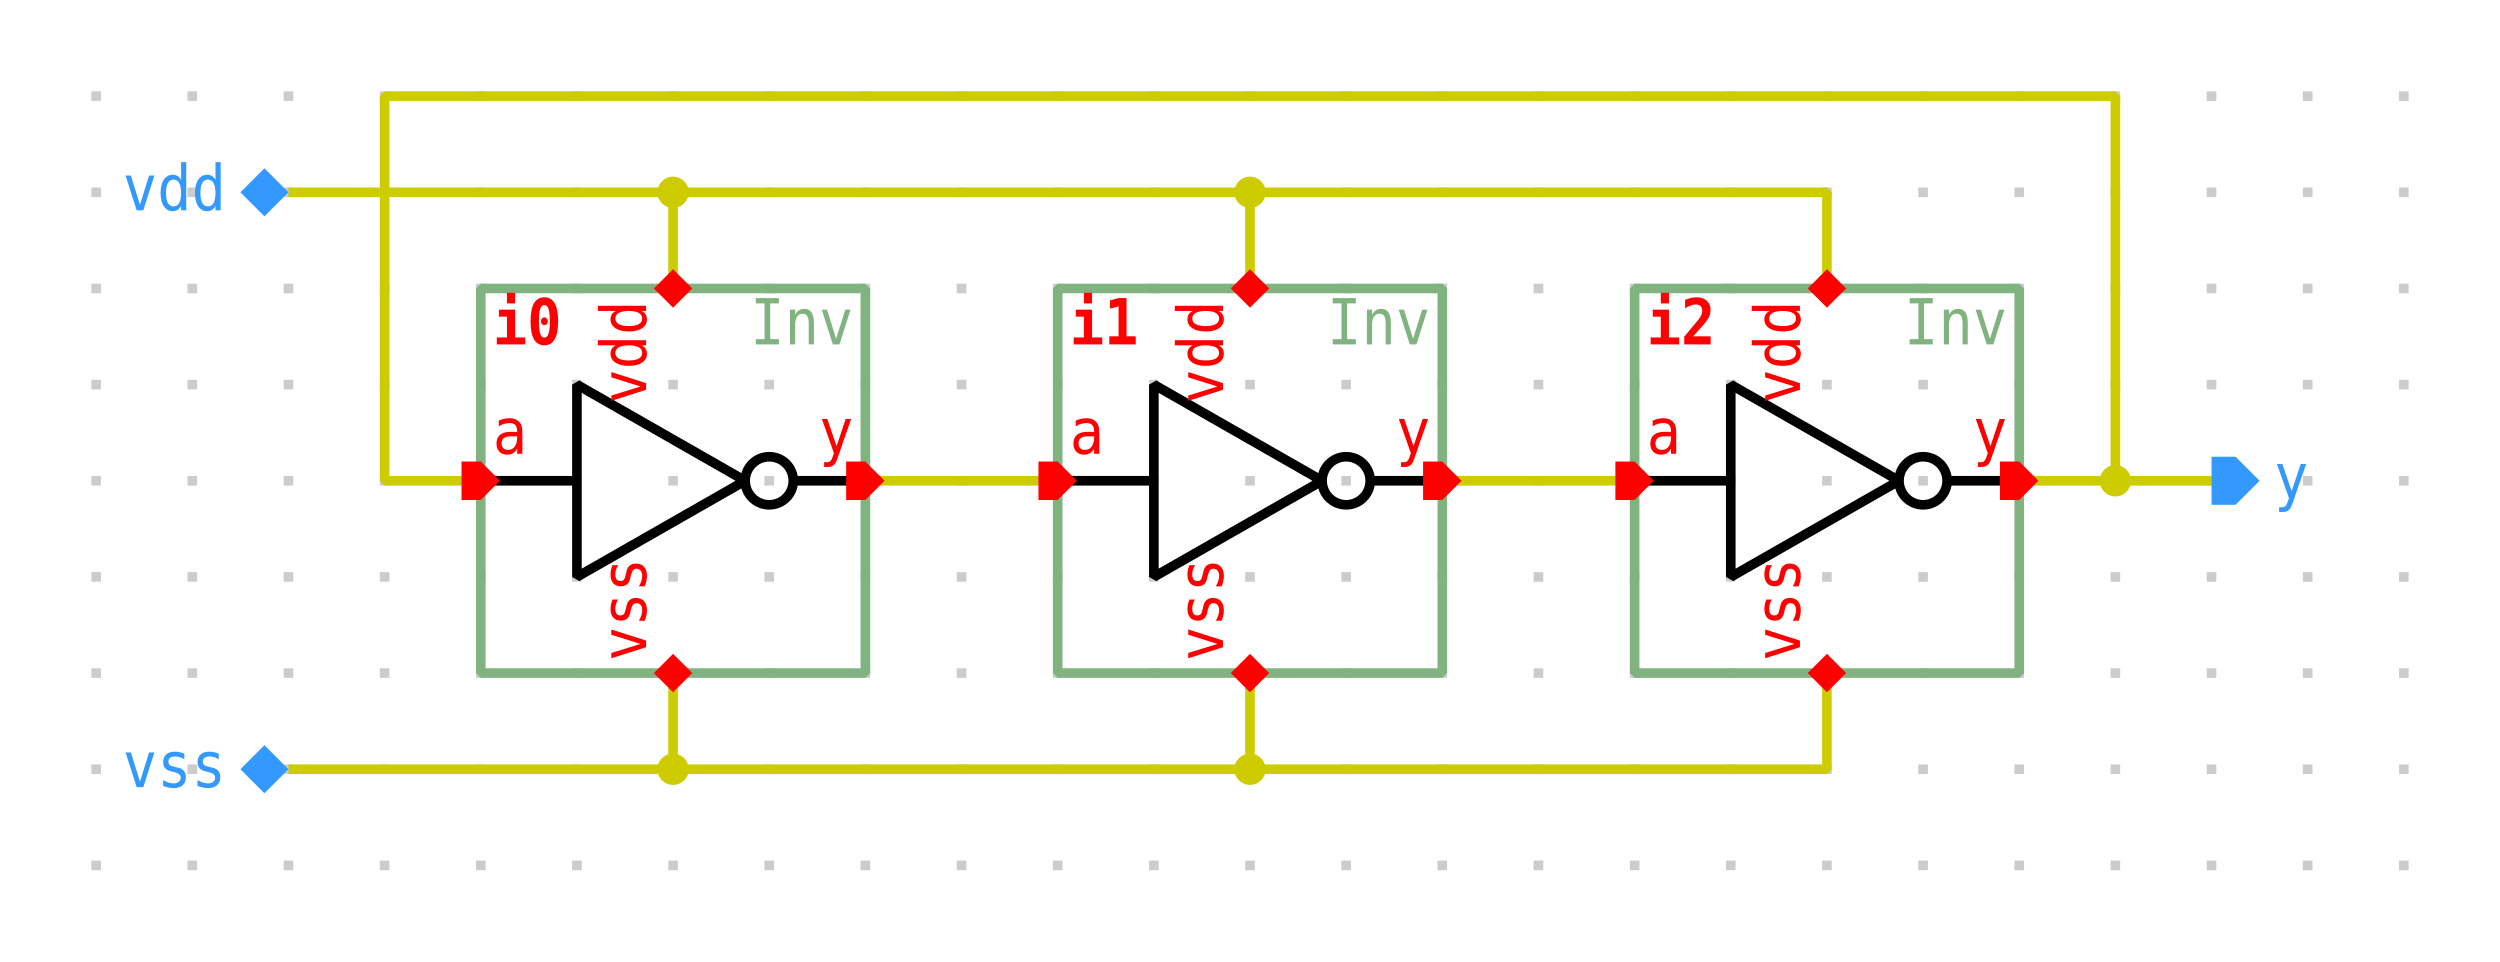
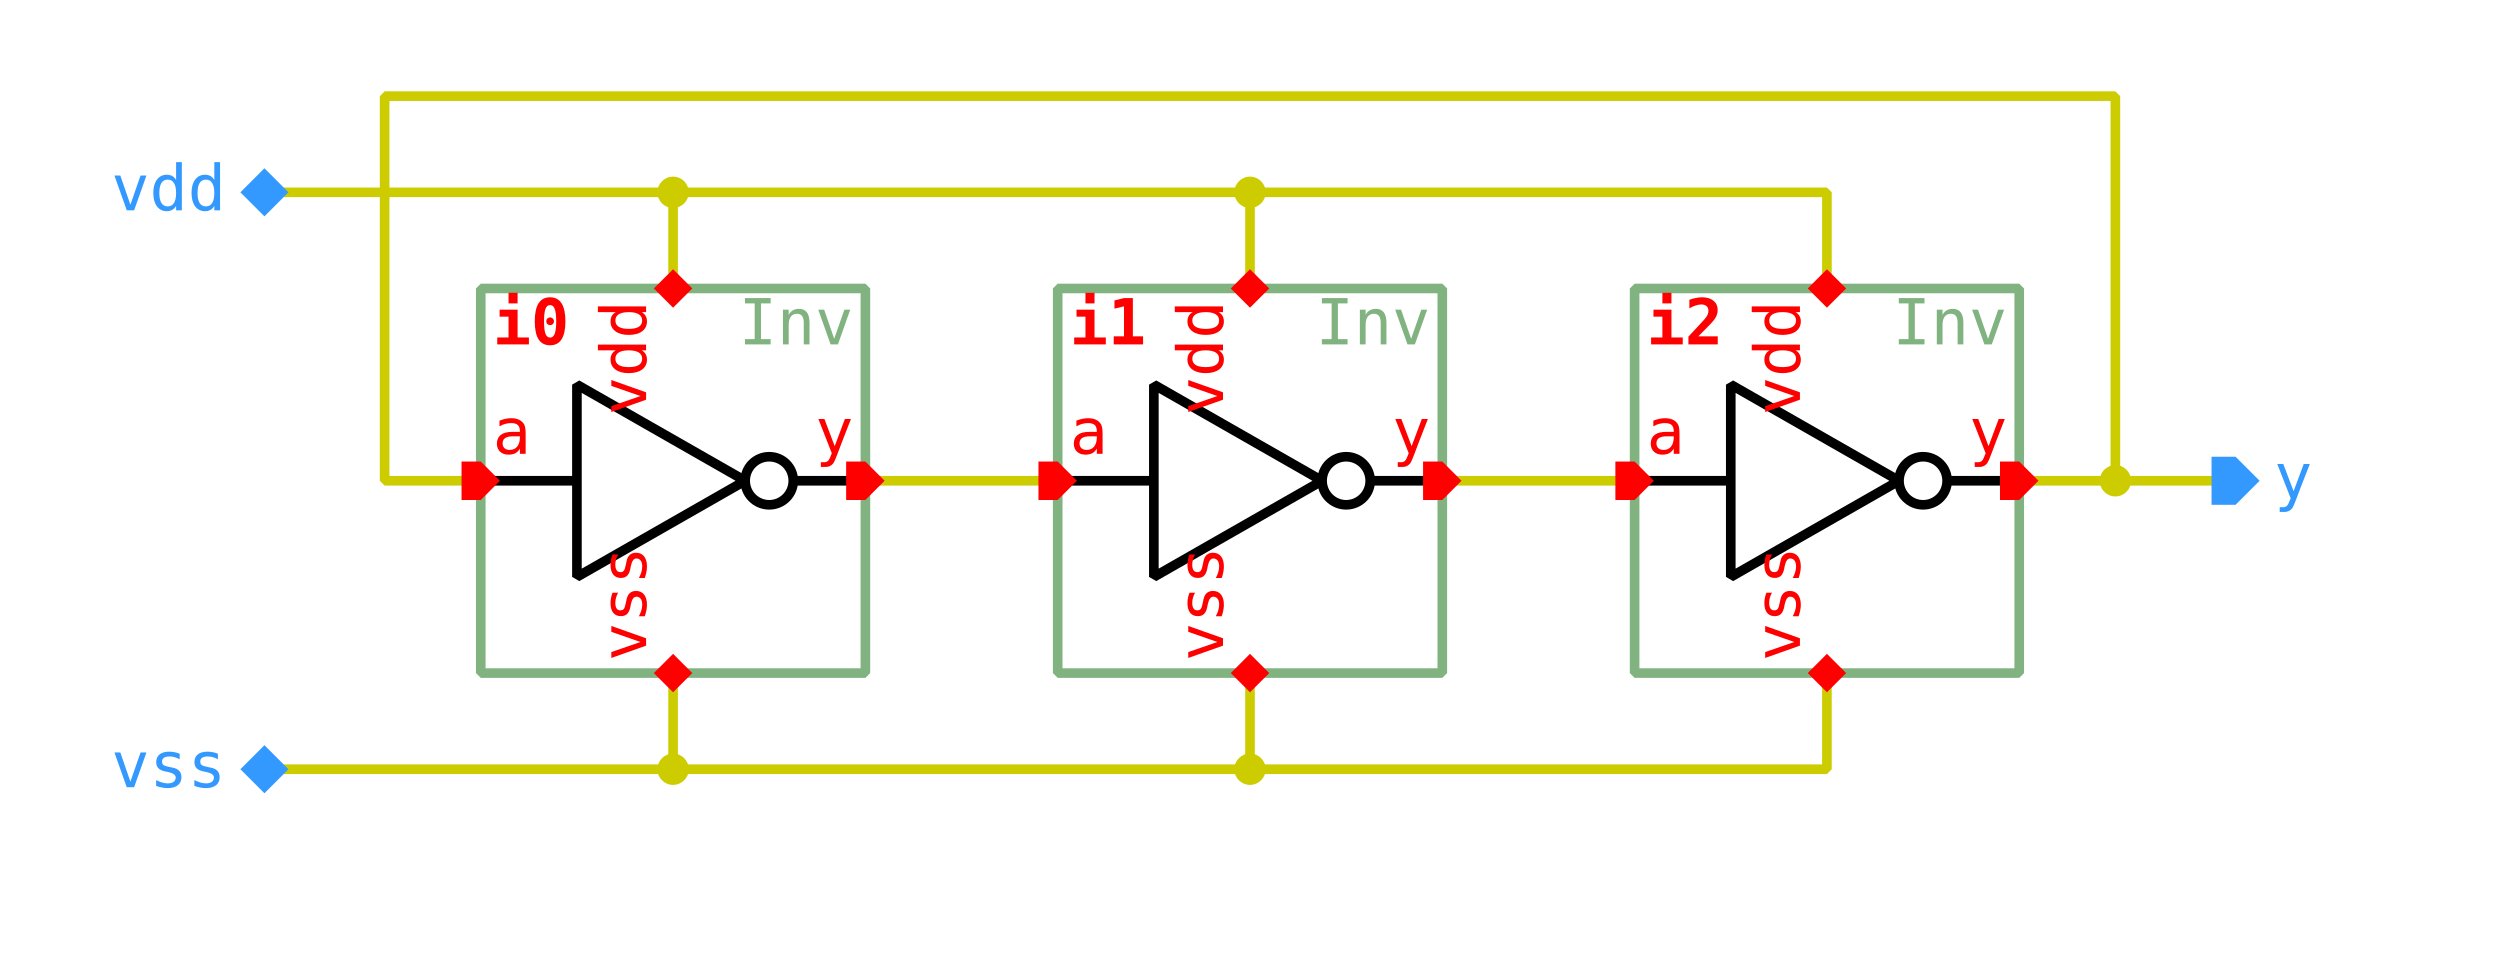
<svg xmlns="http://www.w3.org/2000/svg" width="910.0px" height="350.0px" viewBox="-1.0 -1.0 26.0 10.0">
-   <style type="text/css">svg { stroke-linecap: butt; stroke-linejoin: bevel; } text { font-size: 11pt; font-family: "Inconsolata", monospace; } .instanceName { font-weight: bold; fill: #f00; } .pinLabel, .pinArrow { fill: #f00; } .params, .cellName { fill: #80b380; } .symbolOutline { stroke: #80b380; } .symbolPoly { stroke: #000; } .symbolOutline, .symbolPoly, .schemWire, .tapPoint { fill: none; stroke-width: 0.1; } #grid { fill: #ccc; } .schemWire, .tapPoint { stroke: rgb(80%, 80%, 0%); } .connPoint, .tapPointLabel { fill: rgb(80%, 80%, 0%); } .portArrow, .portLabel { fill: rgb(20%, 60%, 100%); }</style>
+   <style type="text/css">svg { stroke-linecap: butt; stroke-linejoin: bevel; } text { font-size: 11pt; font-family: "Inconsolata", monospace; font-stretch: 75%; } .instanceName { font-weight: bold; fill: #f00; } .pinLabel, .pinArrow { fill: #f00; } .params, .cellName { fill: #80b380; } .symbolOutline { stroke: #80b380; } .symbolPoly { stroke: #000; } .symbolOutline, .symbolPoly, .schemWire, .tapPoint { fill: none; stroke-width: 0.1; } #grid { fill: #ccc; } .schemWire, .tapPoint { stroke: #cc0; } .schemWire { stroke-linecap: square; } .connPoint, .tapPointLabel { fill: #cc0; } .portArrow, .portLabel { fill: #39f; }</style>
  <g transform="matrix(1 0 0 -1 0 8.0)">
-     <g id="grid">
-       <rect x="-0.05" y="-0.05" height="0.1" width="0.1" />
-       <rect x="-0.05" y="0.95" height="0.1" width="0.1" />
-       <rect x="-0.05" y="1.95" height="0.1" width="0.1" />
-       <rect x="-0.05" y="2.95" height="0.1" width="0.1" />
-       <rect x="-0.05" y="3.95" height="0.1" width="0.1" />
-       <rect x="-0.05" y="4.95" height="0.1" width="0.1" />
-       <rect x="-0.05" y="5.95" height="0.1" width="0.1" />
-       <rect x="-0.05" y="6.95" height="0.1" width="0.1" />
-       <rect x="-0.05" y="7.95" height="0.1" width="0.1" />
-       <rect x="0.95" y="-0.05" height="0.1" width="0.1" />
-       <rect x="0.95" y="0.95" height="0.1" width="0.1" />
-       <rect x="0.95" y="1.95" height="0.1" width="0.1" />
-       <rect x="0.95" y="2.95" height="0.1" width="0.1" />
-       <rect x="0.95" y="3.95" height="0.1" width="0.1" />
-       <rect x="0.95" y="4.95" height="0.1" width="0.1" />
-       <rect x="0.95" y="5.95" height="0.1" width="0.1" />
-       <rect x="0.95" y="6.95" height="0.1" width="0.1" />
-       <rect x="0.95" y="7.95" height="0.1" width="0.1" />
-       <rect x="1.95" y="-0.05" height="0.1" width="0.1" />
-       <rect x="1.95" y="0.95" height="0.1" width="0.1" />
-       <rect x="1.95" y="1.95" height="0.1" width="0.1" />
-       <rect x="1.95" y="2.95" height="0.1" width="0.1" />
-       <rect x="1.95" y="3.95" height="0.1" width="0.1" />
-       <rect x="1.95" y="4.95" height="0.1" width="0.1" />
-       <rect x="1.95" y="5.95" height="0.1" width="0.1" />
-       <rect x="1.95" y="6.95" height="0.1" width="0.1" />
-       <rect x="1.95" y="7.95" height="0.1" width="0.1" />
-       <rect x="2.95" y="-0.05" height="0.1" width="0.1" />
-       <rect x="2.95" y="0.95" height="0.1" width="0.1" />
-       <rect x="2.95" y="1.95" height="0.1" width="0.1" />
-       <rect x="2.95" y="2.95" height="0.1" width="0.1" />
-       <rect x="2.95" y="3.95" height="0.1" width="0.1" />
-       <rect x="2.95" y="4.95" height="0.1" width="0.1" />
-       <rect x="2.95" y="5.95" height="0.1" width="0.1" />
-       <rect x="2.95" y="6.95" height="0.1" width="0.1" />
-       <rect x="2.95" y="7.95" height="0.1" width="0.1" />
-       <rect x="3.95" y="-0.05" height="0.1" width="0.1" />
-       <rect x="3.95" y="0.95" height="0.1" width="0.1" />
-       <rect x="3.95" y="1.95" height="0.1" width="0.1" />
-       <rect x="3.95" y="2.95" height="0.1" width="0.1" />
-       <rect x="3.95" y="3.95" height="0.1" width="0.1" />
-       <rect x="3.95" y="4.95" height="0.1" width="0.1" />
-       <rect x="3.95" y="5.95" height="0.1" width="0.1" />
-       <rect x="3.95" y="6.95" height="0.1" width="0.1" />
-       <rect x="3.95" y="7.95" height="0.1" width="0.1" />
-       <rect x="4.95" y="-0.05" height="0.1" width="0.1" />
-       <rect x="4.95" y="0.95" height="0.1" width="0.1" />
-       <rect x="4.95" y="1.95" height="0.1" width="0.1" />
-       <rect x="4.95" y="2.95" height="0.1" width="0.1" />
-       <rect x="4.95" y="3.95" height="0.1" width="0.1" />
-       <rect x="4.95" y="4.95" height="0.1" width="0.1" />
-       <rect x="4.95" y="5.95" height="0.1" width="0.1" />
-       <rect x="4.95" y="6.95" height="0.1" width="0.1" />
-       <rect x="4.95" y="7.95" height="0.1" width="0.1" />
-       <rect x="5.95" y="-0.05" height="0.1" width="0.1" />
-       <rect x="5.95" y="0.95" height="0.1" width="0.1" />
-       <rect x="5.95" y="1.95" height="0.1" width="0.1" />
-       <rect x="5.95" y="2.95" height="0.1" width="0.1" />
-       <rect x="5.95" y="3.95" height="0.1" width="0.1" />
-       <rect x="5.95" y="4.95" height="0.1" width="0.1" />
-       <rect x="5.95" y="5.95" height="0.1" width="0.1" />
-       <rect x="5.95" y="6.95" height="0.1" width="0.1" />
-       <rect x="5.95" y="7.95" height="0.1" width="0.1" />
-       <rect x="6.95" y="-0.05" height="0.1" width="0.1" />
-       <rect x="6.95" y="0.95" height="0.1" width="0.1" />
-       <rect x="6.95" y="1.95" height="0.1" width="0.1" />
-       <rect x="6.95" y="2.95" height="0.1" width="0.1" />
-       <rect x="6.95" y="3.95" height="0.1" width="0.1" />
-       <rect x="6.95" y="4.95" height="0.1" width="0.1" />
-       <rect x="6.95" y="5.95" height="0.1" width="0.1" />
-       <rect x="6.95" y="6.95" height="0.1" width="0.1" />
-       <rect x="6.95" y="7.95" height="0.1" width="0.1" />
-       <rect x="7.95" y="-0.05" height="0.1" width="0.1" />
-       <rect x="7.95" y="0.95" height="0.1" width="0.1" />
-       <rect x="7.95" y="1.95" height="0.1" width="0.1" />
-       <rect x="7.95" y="2.95" height="0.1" width="0.1" />
-       <rect x="7.95" y="3.95" height="0.1" width="0.1" />
-       <rect x="7.95" y="4.95" height="0.1" width="0.1" />
-       <rect x="7.95" y="5.95" height="0.1" width="0.1" />
-       <rect x="7.95" y="6.95" height="0.1" width="0.1" />
-       <rect x="7.95" y="7.95" height="0.1" width="0.1" />
-       <rect x="8.95" y="-0.05" height="0.1" width="0.1" />
-       <rect x="8.95" y="0.95" height="0.1" width="0.1" />
-       <rect x="8.95" y="1.95" height="0.1" width="0.1" />
-       <rect x="8.95" y="2.95" height="0.1" width="0.1" />
-       <rect x="8.95" y="3.95" height="0.1" width="0.1" />
-       <rect x="8.95" y="4.95" height="0.1" width="0.1" />
-       <rect x="8.95" y="5.95" height="0.1" width="0.1" />
-       <rect x="8.95" y="6.95" height="0.1" width="0.1" />
-       <rect x="8.95" y="7.95" height="0.1" width="0.1" />
-       <rect x="9.95" y="-0.05" height="0.1" width="0.1" />
-       <rect x="9.95" y="0.95" height="0.1" width="0.1" />
-       <rect x="9.95" y="1.95" height="0.1" width="0.1" />
-       <rect x="9.95" y="2.95" height="0.1" width="0.1" />
-       <rect x="9.95" y="3.95" height="0.1" width="0.1" />
-       <rect x="9.95" y="4.95" height="0.1" width="0.1" />
-       <rect x="9.95" y="5.95" height="0.1" width="0.1" />
-       <rect x="9.95" y="6.95" height="0.1" width="0.1" />
-       <rect x="9.95" y="7.95" height="0.1" width="0.1" />
-       <rect x="10.95" y="-0.05" height="0.1" width="0.1" />
-       <rect x="10.95" y="0.95" height="0.1" width="0.1" />
-       <rect x="10.95" y="1.95" height="0.1" width="0.1" />
-       <rect x="10.95" y="2.95" height="0.1" width="0.1" />
-       <rect x="10.95" y="3.95" height="0.1" width="0.1" />
-       <rect x="10.95" y="4.95" height="0.1" width="0.1" />
-       <rect x="10.95" y="5.95" height="0.1" width="0.1" />
-       <rect x="10.95" y="6.95" height="0.1" width="0.1" />
-       <rect x="10.95" y="7.95" height="0.1" width="0.1" />
-       <rect x="11.95" y="-0.05" height="0.1" width="0.1" />
-       <rect x="11.95" y="0.95" height="0.1" width="0.1" />
-       <rect x="11.95" y="1.95" height="0.1" width="0.1" />
-       <rect x="11.95" y="2.95" height="0.1" width="0.1" />
-       <rect x="11.95" y="3.95" height="0.1" width="0.1" />
-       <rect x="11.95" y="4.95" height="0.1" width="0.1" />
-       <rect x="11.95" y="5.95" height="0.1" width="0.1" />
-       <rect x="11.95" y="6.95" height="0.1" width="0.1" />
-       <rect x="11.95" y="7.95" height="0.1" width="0.1" />
-       <rect x="12.95" y="-0.05" height="0.1" width="0.1" />
-       <rect x="12.95" y="0.95" height="0.1" width="0.1" />
-       <rect x="12.95" y="1.95" height="0.1" width="0.1" />
-       <rect x="12.95" y="2.95" height="0.1" width="0.1" />
-       <rect x="12.95" y="3.95" height="0.1" width="0.1" />
-       <rect x="12.95" y="4.95" height="0.1" width="0.1" />
-       <rect x="12.95" y="5.95" height="0.1" width="0.1" />
-       <rect x="12.95" y="6.95" height="0.1" width="0.1" />
-       <rect x="12.95" y="7.95" height="0.1" width="0.1" />
-       <rect x="13.95" y="-0.05" height="0.1" width="0.1" />
-       <rect x="13.95" y="0.95" height="0.1" width="0.1" />
-       <rect x="13.95" y="1.95" height="0.1" width="0.1" />
-       <rect x="13.95" y="2.95" height="0.1" width="0.1" />
-       <rect x="13.95" y="3.95" height="0.1" width="0.1" />
-       <rect x="13.95" y="4.95" height="0.1" width="0.1" />
-       <rect x="13.95" y="5.95" height="0.1" width="0.1" />
-       <rect x="13.95" y="6.95" height="0.1" width="0.1" />
-       <rect x="13.95" y="7.95" height="0.1" width="0.1" />
-       <rect x="14.95" y="-0.05" height="0.1" width="0.1" />
-       <rect x="14.95" y="0.95" height="0.1" width="0.1" />
-       <rect x="14.95" y="1.95" height="0.1" width="0.1" />
-       <rect x="14.95" y="2.95" height="0.1" width="0.1" />
-       <rect x="14.95" y="3.95" height="0.1" width="0.1" />
-       <rect x="14.95" y="4.95" height="0.1" width="0.1" />
-       <rect x="14.95" y="5.95" height="0.1" width="0.1" />
-       <rect x="14.95" y="6.95" height="0.1" width="0.1" />
-       <rect x="14.95" y="7.95" height="0.1" width="0.1" />
-       <rect x="15.95" y="-0.05" height="0.1" width="0.1" />
-       <rect x="15.95" y="0.95" height="0.1" width="0.1" />
-       <rect x="15.95" y="1.95" height="0.1" width="0.1" />
-       <rect x="15.95" y="2.95" height="0.1" width="0.1" />
-       <rect x="15.95" y="3.95" height="0.1" width="0.1" />
-       <rect x="15.95" y="4.95" height="0.1" width="0.1" />
-       <rect x="15.95" y="5.95" height="0.1" width="0.1" />
-       <rect x="15.95" y="6.95" height="0.1" width="0.1" />
-       <rect x="15.95" y="7.95" height="0.1" width="0.1" />
-       <rect x="16.95" y="-0.05" height="0.1" width="0.1" />
-       <rect x="16.95" y="0.95" height="0.1" width="0.1" />
-       <rect x="16.95" y="1.95" height="0.1" width="0.1" />
-       <rect x="16.95" y="2.95" height="0.1" width="0.1" />
-       <rect x="16.95" y="3.95" height="0.1" width="0.1" />
-       <rect x="16.95" y="4.95" height="0.1" width="0.1" />
-       <rect x="16.95" y="5.95" height="0.1" width="0.1" />
-       <rect x="16.95" y="6.95" height="0.1" width="0.1" />
-       <rect x="16.95" y="7.95" height="0.1" width="0.1" />
-       <rect x="17.95" y="-0.05" height="0.1" width="0.1" />
-       <rect x="17.95" y="0.95" height="0.1" width="0.1" />
-       <rect x="17.95" y="1.95" height="0.1" width="0.1" />
-       <rect x="17.95" y="2.95" height="0.1" width="0.1" />
-       <rect x="17.95" y="3.95" height="0.1" width="0.1" />
-       <rect x="17.95" y="4.95" height="0.1" width="0.1" />
-       <rect x="17.95" y="5.95" height="0.1" width="0.1" />
-       <rect x="17.95" y="6.95" height="0.1" width="0.1" />
-       <rect x="17.95" y="7.95" height="0.1" width="0.1" />
-       <rect x="18.95" y="-0.05" height="0.1" width="0.1" />
-       <rect x="18.95" y="0.95" height="0.1" width="0.1" />
-       <rect x="18.95" y="1.95" height="0.1" width="0.1" />
-       <rect x="18.95" y="2.95" height="0.1" width="0.1" />
-       <rect x="18.95" y="3.95" height="0.1" width="0.1" />
-       <rect x="18.95" y="4.95" height="0.1" width="0.1" />
-       <rect x="18.95" y="5.95" height="0.1" width="0.1" />
-       <rect x="18.95" y="6.95" height="0.1" width="0.1" />
-       <rect x="18.95" y="7.95" height="0.1" width="0.1" />
-       <rect x="19.95" y="-0.05" height="0.1" width="0.1" />
-       <rect x="19.95" y="0.95" height="0.1" width="0.1" />
-       <rect x="19.95" y="1.95" height="0.1" width="0.1" />
-       <rect x="19.95" y="2.95" height="0.1" width="0.1" />
-       <rect x="19.95" y="3.95" height="0.1" width="0.1" />
-       <rect x="19.95" y="4.95" height="0.1" width="0.1" />
-       <rect x="19.95" y="5.95" height="0.1" width="0.1" />
-       <rect x="19.95" y="6.95" height="0.1" width="0.1" />
-       <rect x="19.95" y="7.95" height="0.1" width="0.1" />
-       <rect x="20.95" y="-0.05" height="0.1" width="0.1" />
-       <rect x="20.95" y="0.95" height="0.1" width="0.1" />
-       <rect x="20.95" y="1.95" height="0.1" width="0.1" />
-       <rect x="20.95" y="2.95" height="0.1" width="0.1" />
-       <rect x="20.95" y="3.95" height="0.1" width="0.1" />
-       <rect x="20.95" y="4.95" height="0.1" width="0.1" />
-       <rect x="20.95" y="5.95" height="0.1" width="0.1" />
-       <rect x="20.95" y="6.95" height="0.1" width="0.1" />
-       <rect x="20.95" y="7.95" height="0.1" width="0.1" />
-       <rect x="21.95" y="-0.05" height="0.1" width="0.1" />
-       <rect x="21.95" y="0.95" height="0.1" width="0.1" />
-       <rect x="21.95" y="1.95" height="0.1" width="0.1" />
-       <rect x="21.95" y="2.95" height="0.1" width="0.1" />
-       <rect x="21.95" y="3.95" height="0.1" width="0.1" />
-       <rect x="21.95" y="4.95" height="0.1" width="0.1" />
-       <rect x="21.95" y="5.95" height="0.1" width="0.1" />
-       <rect x="21.95" y="6.95" height="0.1" width="0.1" />
-       <rect x="21.95" y="7.95" height="0.1" width="0.1" />
-       <rect x="22.95" y="-0.05" height="0.1" width="0.1" />
-       <rect x="22.95" y="0.95" height="0.1" width="0.1" />
-       <rect x="22.95" y="1.95" height="0.1" width="0.1" />
-       <rect x="22.95" y="2.95" height="0.1" width="0.1" />
-       <rect x="22.95" y="3.95" height="0.1" width="0.1" />
-       <rect x="22.95" y="4.95" height="0.1" width="0.1" />
-       <rect x="22.95" y="5.95" height="0.1" width="0.1" />
-       <rect x="22.95" y="6.95" height="0.1" width="0.1" />
-       <rect x="22.95" y="7.95" height="0.1" width="0.1" />
-       <rect x="23.95" y="-0.05" height="0.1" width="0.1" />
-       <rect x="23.95" y="0.95" height="0.1" width="0.1" />
-       <rect x="23.95" y="1.95" height="0.1" width="0.1" />
-       <rect x="23.95" y="2.95" height="0.1" width="0.1" />
-       <rect x="23.95" y="3.95" height="0.1" width="0.1" />
-       <rect x="23.95" y="4.95" height="0.1" width="0.1" />
-       <rect x="23.95" y="5.95" height="0.1" width="0.1" />
-       <rect x="23.95" y="6.95" height="0.1" width="0.1" />
-       <rect x="23.95" y="7.95" height="0.1" width="0.1" />
-     </g>
    <path d="M8.0 4.0 L10.0 4.0" class="schemWire" />
    <path d="M14.0 4.0 L16.0 4.0" class="schemWire" />
    <path d="M20.0 4.0 L21.0 4.0 L22.0 4.0" class="schemWire" />
    <path d="M21.0 4.0 L21.0 8.0 L3.0 8.0 L3.0 4.0 L4.0 4.0" class="schemWire" />
    <path d="M2.0 1.0 L6.0 1.0 L12.0 1.0 L18.0 1.0 L18.0 2.0" class="schemWire" />
    <path d="M6.0 1.0 L6.0 2.0" class="schemWire" />
    <path d="M12.0 1.0 L12.0 2.0" class="schemWire" />
    <path d="M2.0 7.0 L6.0 7.0 L12.0 7.0 L18.0 7.0 L18.0 6.0" class="schemWire" />
    <path d="M6.0 7.0 L6.0 6.0" class="schemWire" />
    <path d="M12.0 7.0 L12.0 6.0" class="schemWire" />
    <circle cx="21.0" cy="4.0" r="0.163" class="connPoint" />
    <circle cx="6.0" cy="7.0" r="0.163" class="connPoint" />
    <circle cx="12.0" cy="7.0" r="0.163" class="connPoint" />
    <circle cx="6.0" cy="1.0" r="0.163" class="connPoint" />
    <circle cx="12.0" cy="1.0" r="0.163" class="connPoint" />
    <g>
      <rect x="4.0" y="2.0" width="4.0" height="4.0" class="symbolOutline" />
-       <g transform="matrix(1 0 0 1 7.875 5.875)">
-         <text transform="matrix(0.0405 0 0 -0.045 0 0)" dominant-baseline="hanging" text-anchor="end" class="cellName">Inv</text>
-       </g>
-       <g transform="matrix(1 0 0 1 7.875 2.125)">
-         <text transform="matrix(0.0405 0 0 -0.045 0 0)" dominant-baseline="ideographic" text-anchor="end" class="params" />
-       </g>
-       <g transform="matrix(1 0 0 1 4.125 5.875)">
-         <text transform="matrix(0.0405 0 0 -0.045 0 0)" dominant-baseline="hanging" text-anchor="start" class="instanceName">i0</text>
-       </g>
+       <text transform="matrix(0.045 0 0 -0.045 7.875 5.875)" dominant-baseline="hanging" text-anchor="end" class="cellName">Inv</text>
+       <text transform="matrix(0.045 0 0 -0.045 7.875 2.125)" dominant-baseline="ideographic" text-anchor="end" class="params" />
+       <text transform="matrix(0.045 0 0 -0.045 4.125 5.875)" dominant-baseline="hanging" text-anchor="start" class="instanceName">i0</text>
      <path d="M0.0 2.0 L1.0 2.0" transform="matrix(1 0 0 1 4.0 2.0)" class="symbolPoly" />
      <path d="M3.25 2.0 L4.0 2.0" transform="matrix(1 0 0 1 4.0 2.0)" class="symbolPoly" />
      <path d="M1.0 1.0 L1.0 3.0 L2.75 2.0 Z" transform="matrix(1 0 0 1 4.0 2.0)" class="symbolPoly" />
      <path d="M3.0 2.0 m0.25 0 a 0.25 0.25 0 0 0 -0.5 0 a 0.25 0.25 0 0 0 0.5 0" transform="matrix(1 0 0 1 4.0 2.0)" class="symbolPoly" />
-       <g transform="matrix(-1 0 0 -1 6.0 5.8)">
-         <path d="M0 0 L0.2 -0.2 L0.2 -0.2 L0 -0.4 L-0.2 -0.2 L-0.2 -0.2 Z" class="pinArrow" />
-       </g>
-       <g transform="matrix(0 1 -1 0 5.875 5.875)">
-         <text transform="matrix(0.0405 0 0 -0.045 0 0)" dominant-baseline="ideographic" text-anchor="end" class="pinLabel">vdd</text>
-       </g>
-       <g transform="matrix(1 0 0 1 6.0 2.2)">
-         <path d="M0 0 L0.2 -0.2 L0.2 -0.2 L0 -0.4 L-0.2 -0.2 L-0.2 -0.2 Z" class="pinArrow" />
-       </g>
-       <g transform="matrix(0 1 -1 0 5.875 2.125)">
-         <text transform="matrix(0.0405 0 0 -0.045 0 0)" dominant-baseline="ideographic" text-anchor="start" class="pinLabel">vss</text>
-       </g>
-       <g transform="matrix(0 -1 1 0 4.2 4.0)">
-         <path d="M0 0 L0.2 -0.2 L0.2 -0.4 L0 -0.4 L-0.2 -0.4 L-0.2 -0.2 Z" class="pinArrow" />
-       </g>
-       <g transform="matrix(1 0 0 1 4.125 4.125)">
-         <text transform="matrix(0.0405 0 0 -0.045 0 0)" dominant-baseline="ideographic" text-anchor="start" class="pinLabel">a</text>
-       </g>
-       <g transform="matrix(0 1 -1 0 7.8 4.0)">
-         <path d="M0 0 L0.2 0 L0.2 -0.2 L0 -0.4 L-0.2 -0.2 L-0.2 0 Z" class="pinArrow" />
-       </g>
-       <g transform="matrix(1 0 0 1 7.875 4.125)">
-         <text transform="matrix(0.0405 0 0 -0.045 0 0)" dominant-baseline="ideographic" text-anchor="end" class="pinLabel">y</text>
-       </g>
+       <path d="M0 0 L0.2 -0.2 L0.2 -0.2 L0 -0.4 L-0.2 -0.2 L-0.2 -0.2 Z" transform="matrix(-1 0 0 -1 6.0 5.8)" class="pinArrow" />
+       <text transform="matrix(0 0.045 0.045 0 5.875 5.875)" dominant-baseline="ideographic" text-anchor="end" class="pinLabel">vdd</text>
+       <path d="M0 0 L0.2 -0.2 L0.2 -0.2 L0 -0.4 L-0.2 -0.2 L-0.2 -0.2 Z" transform="matrix(1 0 0 1 6.0 2.2)" class="pinArrow" />
+       <text transform="matrix(0 0.045 0.045 0 5.875 2.125)" dominant-baseline="ideographic" text-anchor="start" class="pinLabel">vss</text>
+       <path d="M0 0 L0.2 -0.2 L0.2 -0.4 L0 -0.4 L-0.2 -0.4 L-0.2 -0.2 Z" transform="matrix(0 -1 1 0 4.2 4.0)" class="pinArrow" />
+       <text transform="matrix(0.045 0 0 -0.045 4.125 4.125)" dominant-baseline="ideographic" text-anchor="start" class="pinLabel">a</text>
+       <path d="M0 0 L0.2 0 L0.2 -0.2 L0 -0.4 L-0.2 -0.2 L-0.2 0 Z" transform="matrix(0 1 -1 0 7.8 4.0)" class="pinArrow" />
+       <text transform="matrix(0.045 0 0 -0.045 7.875 4.125)" dominant-baseline="ideographic" text-anchor="end" class="pinLabel">y</text>
    </g>
    <g>
      <rect x="10.0" y="2.0" width="4.0" height="4.0" class="symbolOutline" />
-       <g transform="matrix(1 0 0 1 13.875 5.875)">
-         <text transform="matrix(0.0405 0 0 -0.045 0 0)" dominant-baseline="hanging" text-anchor="end" class="cellName">Inv</text>
-       </g>
-       <g transform="matrix(1 0 0 1 13.875 2.125)">
-         <text transform="matrix(0.0405 0 0 -0.045 0 0)" dominant-baseline="ideographic" text-anchor="end" class="params" />
-       </g>
-       <g transform="matrix(1 0 0 1 10.125 5.875)">
-         <text transform="matrix(0.0405 0 0 -0.045 0 0)" dominant-baseline="hanging" text-anchor="start" class="instanceName">i1</text>
-       </g>
+       <text transform="matrix(0.045 0 0 -0.045 13.875 5.875)" dominant-baseline="hanging" text-anchor="end" class="cellName">Inv</text>
+       <text transform="matrix(0.045 0 0 -0.045 13.875 2.125)" dominant-baseline="ideographic" text-anchor="end" class="params" />
+       <text transform="matrix(0.045 0 0 -0.045 10.125 5.875)" dominant-baseline="hanging" text-anchor="start" class="instanceName">i1</text>
      <path d="M0.0 2.0 L1.0 2.0" transform="matrix(1 0 0 1 10.0 2.0)" class="symbolPoly" />
      <path d="M3.25 2.0 L4.0 2.0" transform="matrix(1 0 0 1 10.0 2.0)" class="symbolPoly" />
      <path d="M1.0 1.0 L1.0 3.0 L2.75 2.0 Z" transform="matrix(1 0 0 1 10.0 2.0)" class="symbolPoly" />
      <path d="M3.0 2.0 m0.25 0 a 0.25 0.25 0 0 0 -0.5 0 a 0.25 0.25 0 0 0 0.5 0" transform="matrix(1 0 0 1 10.0 2.0)" class="symbolPoly" />
-       <g transform="matrix(-1 0 0 -1 12.0 5.8)">
-         <path d="M0 0 L0.2 -0.2 L0.2 -0.2 L0 -0.4 L-0.2 -0.2 L-0.2 -0.2 Z" class="pinArrow" />
-       </g>
-       <g transform="matrix(0 1 -1 0 11.875 5.875)">
-         <text transform="matrix(0.0405 0 0 -0.045 0 0)" dominant-baseline="ideographic" text-anchor="end" class="pinLabel">vdd</text>
-       </g>
-       <g transform="matrix(1 0 0 1 12.0 2.2)">
-         <path d="M0 0 L0.2 -0.2 L0.2 -0.2 L0 -0.4 L-0.2 -0.2 L-0.2 -0.2 Z" class="pinArrow" />
-       </g>
-       <g transform="matrix(0 1 -1 0 11.875 2.125)">
-         <text transform="matrix(0.0405 0 0 -0.045 0 0)" dominant-baseline="ideographic" text-anchor="start" class="pinLabel">vss</text>
-       </g>
-       <g transform="matrix(0 -1 1 0 10.2 4.0)">
-         <path d="M0 0 L0.2 -0.2 L0.2 -0.4 L0 -0.4 L-0.2 -0.4 L-0.2 -0.2 Z" class="pinArrow" />
-       </g>
-       <g transform="matrix(1 0 0 1 10.125 4.125)">
-         <text transform="matrix(0.0405 0 0 -0.045 0 0)" dominant-baseline="ideographic" text-anchor="start" class="pinLabel">a</text>
-       </g>
-       <g transform="matrix(0 1 -1 0 13.8 4.0)">
-         <path d="M0 0 L0.2 0 L0.2 -0.2 L0 -0.4 L-0.2 -0.2 L-0.2 0 Z" class="pinArrow" />
-       </g>
-       <g transform="matrix(1 0 0 1 13.875 4.125)">
-         <text transform="matrix(0.0405 0 0 -0.045 0 0)" dominant-baseline="ideographic" text-anchor="end" class="pinLabel">y</text>
-       </g>
+       <path d="M0 0 L0.2 -0.2 L0.2 -0.2 L0 -0.4 L-0.2 -0.2 L-0.2 -0.2 Z" transform="matrix(-1 0 0 -1 12.0 5.8)" class="pinArrow" />
+       <text transform="matrix(0 0.045 0.045 0 11.875 5.875)" dominant-baseline="ideographic" text-anchor="end" class="pinLabel">vdd</text>
+       <path d="M0 0 L0.2 -0.2 L0.2 -0.2 L0 -0.4 L-0.2 -0.2 L-0.2 -0.2 Z" transform="matrix(1 0 0 1 12.0 2.2)" class="pinArrow" />
+       <text transform="matrix(0 0.045 0.045 0 11.875 2.125)" dominant-baseline="ideographic" text-anchor="start" class="pinLabel">vss</text>
+       <path d="M0 0 L0.2 -0.2 L0.2 -0.4 L0 -0.4 L-0.2 -0.4 L-0.2 -0.2 Z" transform="matrix(0 -1 1 0 10.2 4.0)" class="pinArrow" />
+       <text transform="matrix(0.045 0 0 -0.045 10.125 4.125)" dominant-baseline="ideographic" text-anchor="start" class="pinLabel">a</text>
+       <path d="M0 0 L0.2 0 L0.2 -0.2 L0 -0.4 L-0.2 -0.2 L-0.2 0 Z" transform="matrix(0 1 -1 0 13.8 4.0)" class="pinArrow" />
+       <text transform="matrix(0.045 0 0 -0.045 13.875 4.125)" dominant-baseline="ideographic" text-anchor="end" class="pinLabel">y</text>
    </g>
    <g>
      <rect x="16.0" y="2.0" width="4.0" height="4.0" class="symbolOutline" />
-       <g transform="matrix(1 0 0 1 19.875 5.875)">
-         <text transform="matrix(0.0405 0 0 -0.045 0 0)" dominant-baseline="hanging" text-anchor="end" class="cellName">Inv</text>
-       </g>
-       <g transform="matrix(1 0 0 1 19.875 2.125)">
-         <text transform="matrix(0.0405 0 0 -0.045 0 0)" dominant-baseline="ideographic" text-anchor="end" class="params" />
-       </g>
-       <g transform="matrix(1 0 0 1 16.125 5.875)">
-         <text transform="matrix(0.0405 0 0 -0.045 0 0)" dominant-baseline="hanging" text-anchor="start" class="instanceName">i2</text>
-       </g>
+       <text transform="matrix(0.045 0 0 -0.045 19.875 5.875)" dominant-baseline="hanging" text-anchor="end" class="cellName">Inv</text>
+       <text transform="matrix(0.045 0 0 -0.045 19.875 2.125)" dominant-baseline="ideographic" text-anchor="end" class="params" />
+       <text transform="matrix(0.045 0 0 -0.045 16.125 5.875)" dominant-baseline="hanging" text-anchor="start" class="instanceName">i2</text>
      <path d="M0.0 2.0 L1.0 2.0" transform="matrix(1 0 0 1 16.0 2.0)" class="symbolPoly" />
      <path d="M3.25 2.0 L4.0 2.0" transform="matrix(1 0 0 1 16.0 2.0)" class="symbolPoly" />
      <path d="M1.0 1.0 L1.0 3.0 L2.75 2.0 Z" transform="matrix(1 0 0 1 16.0 2.0)" class="symbolPoly" />
      <path d="M3.0 2.0 m0.25 0 a 0.25 0.25 0 0 0 -0.5 0 a 0.25 0.25 0 0 0 0.5 0" transform="matrix(1 0 0 1 16.0 2.0)" class="symbolPoly" />
-       <g transform="matrix(-1 0 0 -1 18.0 5.8)">
-         <path d="M0 0 L0.2 -0.2 L0.2 -0.2 L0 -0.4 L-0.2 -0.2 L-0.2 -0.2 Z" class="pinArrow" />
-       </g>
-       <g transform="matrix(0 1 -1 0 17.875 5.875)">
-         <text transform="matrix(0.0405 0 0 -0.045 0 0)" dominant-baseline="ideographic" text-anchor="end" class="pinLabel">vdd</text>
-       </g>
-       <g transform="matrix(1 0 0 1 18.0 2.2)">
-         <path d="M0 0 L0.2 -0.2 L0.2 -0.2 L0 -0.4 L-0.2 -0.2 L-0.2 -0.2 Z" class="pinArrow" />
-       </g>
-       <g transform="matrix(0 1 -1 0 17.875 2.125)">
-         <text transform="matrix(0.0405 0 0 -0.045 0 0)" dominant-baseline="ideographic" text-anchor="start" class="pinLabel">vss</text>
-       </g>
-       <g transform="matrix(0 -1 1 0 16.2 4.0)">
-         <path d="M0 0 L0.2 -0.2 L0.2 -0.4 L0 -0.4 L-0.2 -0.4 L-0.2 -0.2 Z" class="pinArrow" />
-       </g>
-       <g transform="matrix(1 0 0 1 16.125 4.125)">
-         <text transform="matrix(0.0405 0 0 -0.045 0 0)" dominant-baseline="ideographic" text-anchor="start" class="pinLabel">a</text>
-       </g>
-       <g transform="matrix(0 1 -1 0 19.8 4.0)">
-         <path d="M0 0 L0.2 0 L0.2 -0.2 L0 -0.4 L-0.2 -0.2 L-0.2 0 Z" class="pinArrow" />
-       </g>
-       <g transform="matrix(1 0 0 1 19.875 4.125)">
-         <text transform="matrix(0.0405 0 0 -0.045 0 0)" dominant-baseline="ideographic" text-anchor="end" class="pinLabel">y</text>
-       </g>
+       <path d="M0 0 L0.2 -0.2 L0.2 -0.2 L0 -0.4 L-0.2 -0.2 L-0.2 -0.2 Z" transform="matrix(-1 0 0 -1 18.0 5.8)" class="pinArrow" />
+       <text transform="matrix(0 0.045 0.045 0 17.875 5.875)" dominant-baseline="ideographic" text-anchor="end" class="pinLabel">vdd</text>
+       <path d="M0 0 L0.2 -0.2 L0.2 -0.2 L0 -0.4 L-0.2 -0.2 L-0.2 -0.2 Z" transform="matrix(1 0 0 1 18.0 2.2)" class="pinArrow" />
+       <text transform="matrix(0 0.045 0.045 0 17.875 2.125)" dominant-baseline="ideographic" text-anchor="start" class="pinLabel">vss</text>
+       <path d="M0 0 L0.2 -0.2 L0.2 -0.4 L0 -0.4 L-0.2 -0.4 L-0.2 -0.2 Z" transform="matrix(0 -1 1 0 16.2 4.0)" class="pinArrow" />
+       <text transform="matrix(0.045 0 0 -0.045 16.125 4.125)" dominant-baseline="ideographic" text-anchor="start" class="pinLabel">a</text>
+       <path d="M0 0 L0.2 0 L0.2 -0.2 L0 -0.4 L-0.2 -0.2 L-0.2 0 Z" transform="matrix(0 1 -1 0 19.8 4.0)" class="pinArrow" />
+       <text transform="matrix(0.045 0 0 -0.045 19.875 4.125)" dominant-baseline="ideographic" text-anchor="end" class="pinLabel">y</text>
    </g>
    <g>
-       <g transform="matrix(0 -1 1 0 2.0 7.0)">
-         <path d="M0 0 L0.25 -0.25 L0.25 -0.25 L0 -0.5 L-0.25 -0.25 L-0.25 -0.25 Z" class="portArrow" />
-       </g>
-       <g transform="matrix(1 0 0 1 1.35 7.0)">
-         <text transform="matrix(0.0405 0 0 -0.045 0 0)" dominant-baseline="middle" text-anchor="end" class="portLabel">vdd</text>
-       </g>
+       <path d="M0 0 L0.25 -0.25 L0.25 -0.25 L0 -0.5 L-0.25 -0.25 L-0.25 -0.25 Z" transform="matrix(0 -1 1 0 2.0 7.0)" class="portArrow" />
+       <text transform="matrix(0.045 0 0 -0.045 1.35 7.0)" dominant-baseline="middle" text-anchor="end" class="portLabel">vdd</text>
    </g>
    <g>
-       <g transform="matrix(0 -1 1 0 2.0 1.0)">
-         <path d="M0 0 L0.25 -0.25 L0.25 -0.25 L0 -0.5 L-0.25 -0.25 L-0.25 -0.25 Z" class="portArrow" />
-       </g>
-       <g transform="matrix(1 0 0 1 1.35 1.0)">
-         <text transform="matrix(0.0405 0 0 -0.045 0 0)" dominant-baseline="middle" text-anchor="end" class="portLabel">vss</text>
-       </g>
+       <path d="M0 0 L0.25 -0.25 L0.25 -0.25 L0 -0.5 L-0.25 -0.25 L-0.25 -0.25 Z" transform="matrix(0 -1 1 0 2.0 1.0)" class="portArrow" />
+       <text transform="matrix(0.045 0 0 -0.045 1.35 1.0)" dominant-baseline="middle" text-anchor="end" class="portLabel">vss</text>
    </g>
    <g>
-       <g transform="matrix(0 1 -1 0 22.0 4.0)">
-         <path d="M0 0 L0.25 0 L0.25 -0.25 L0 -0.5 L-0.25 -0.25 L-0.25 0 Z" class="portArrow" />
-       </g>
-       <g transform="matrix(1 0 0 1 22.65 4.0)">
-         <text transform="matrix(0.0405 0 0 -0.045 0 0)" dominant-baseline="middle" text-anchor="start" class="portLabel">y</text>
-       </g>
+       <path d="M0 0 L0.25 0 L0.25 -0.25 L0 -0.5 L-0.25 -0.25 L-0.25 0 Z" transform="matrix(0 1 -1 0 22.0 4.0)" class="portArrow" />
+       <text transform="matrix(0.045 0 0 -0.045 22.65 4.0)" dominant-baseline="middle" text-anchor="start" class="portLabel">y</text>
    </g>
  </g>
</svg>
